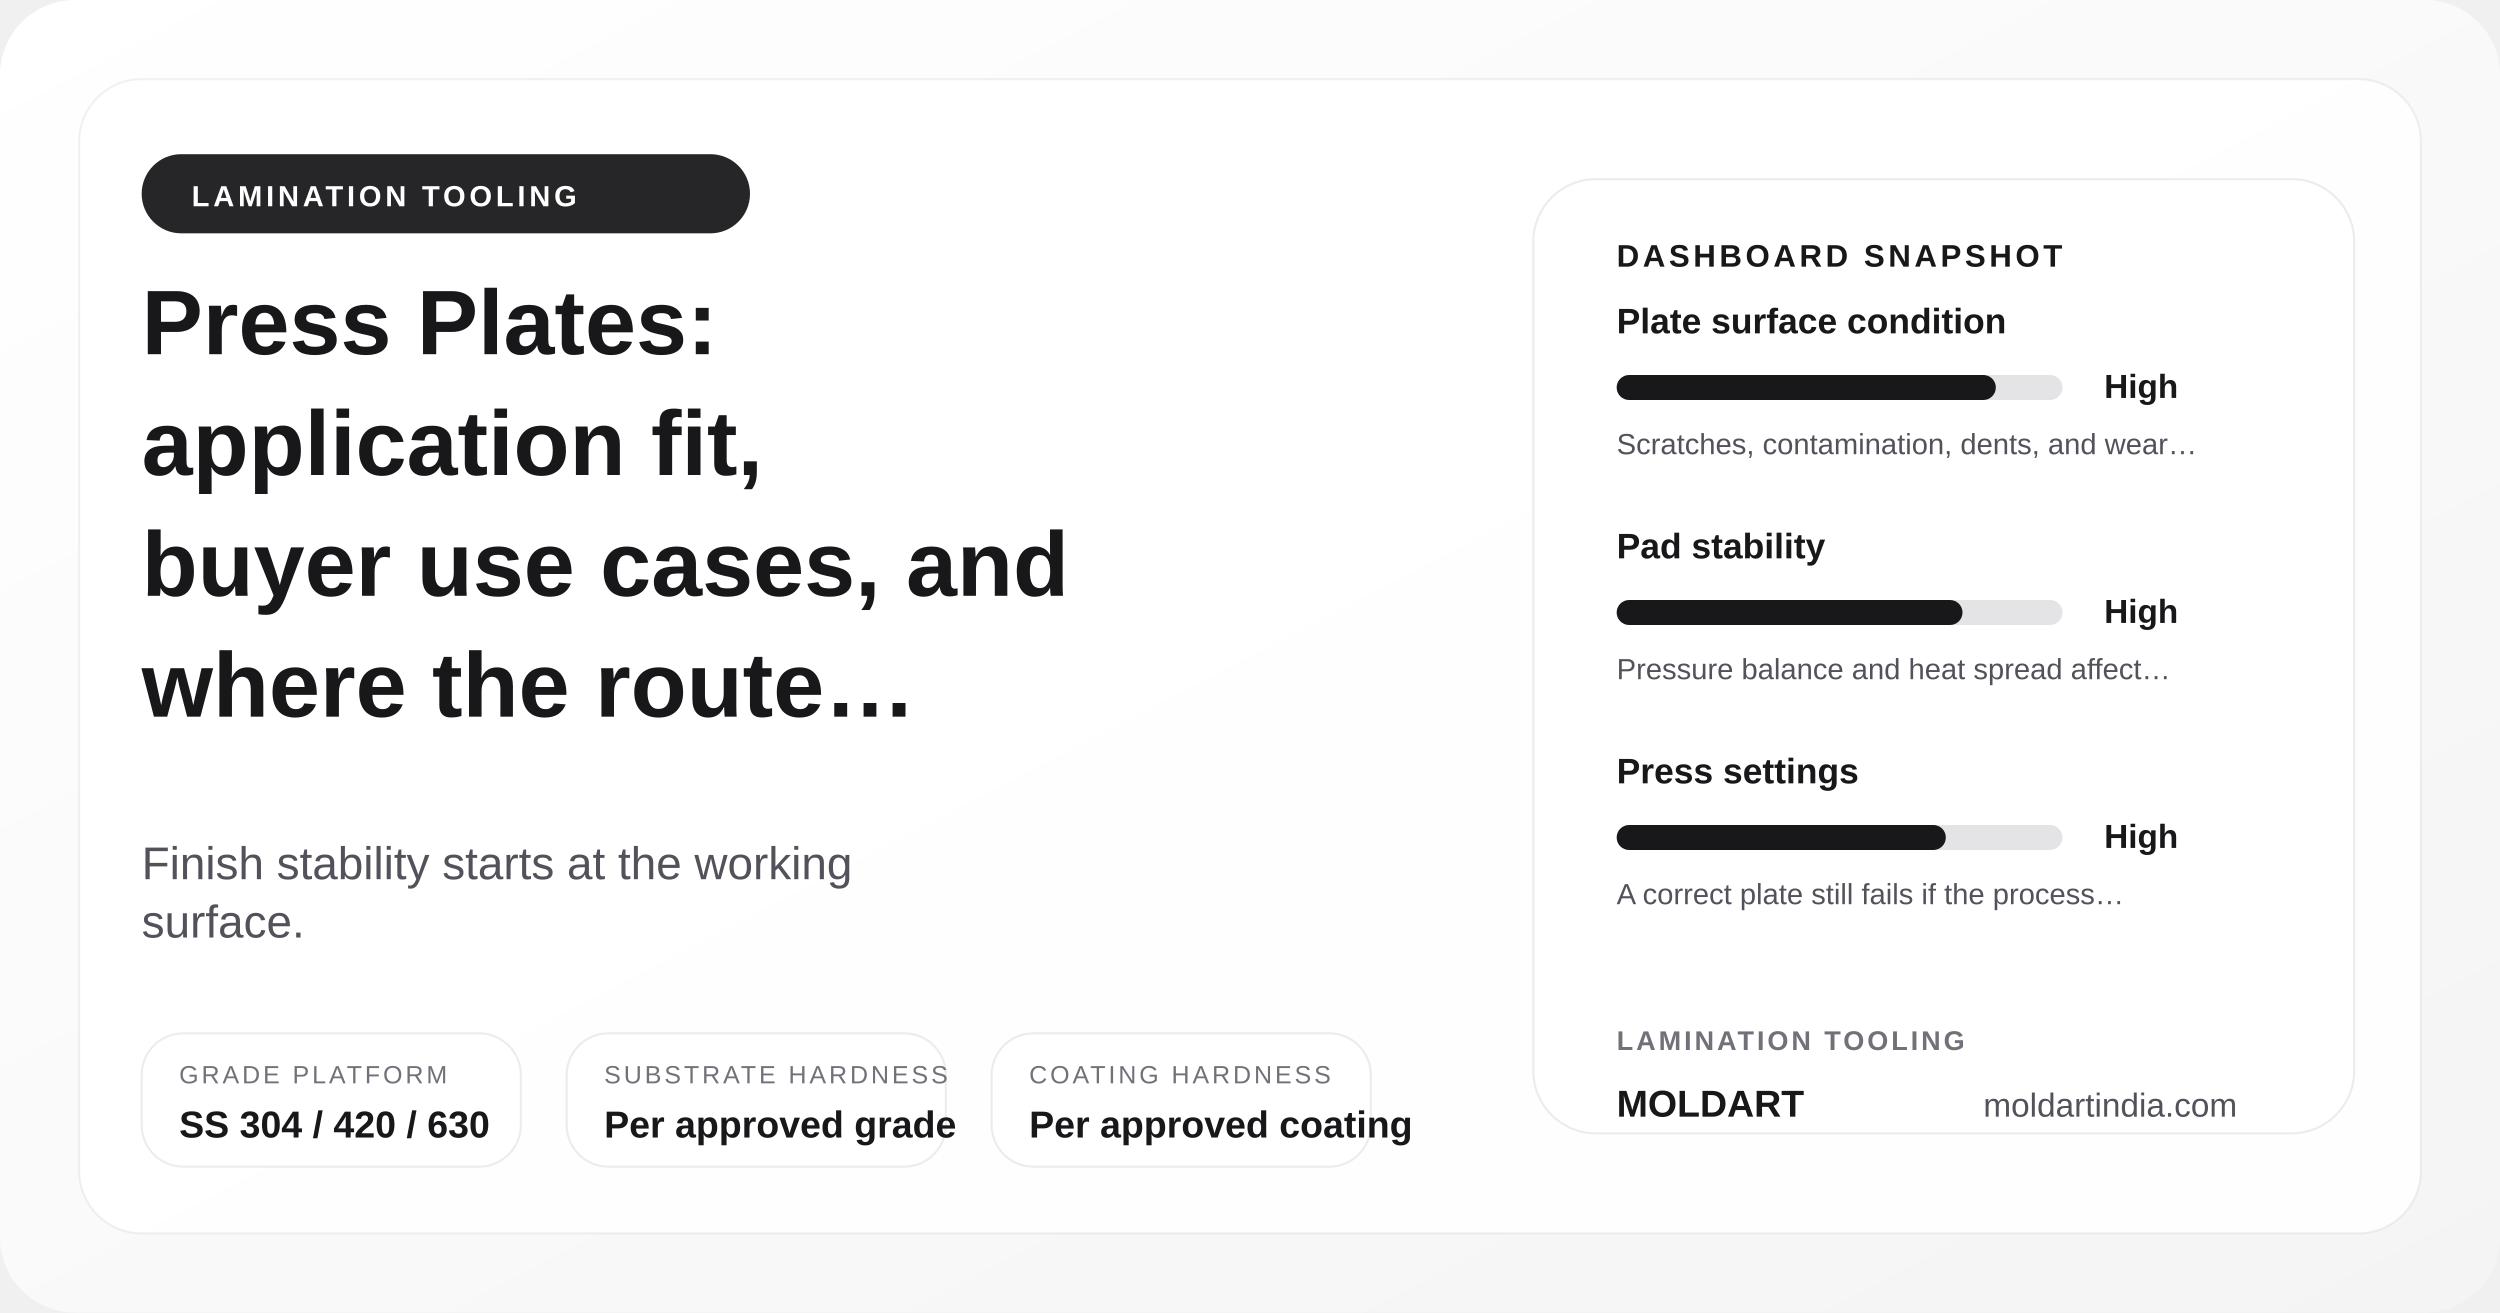
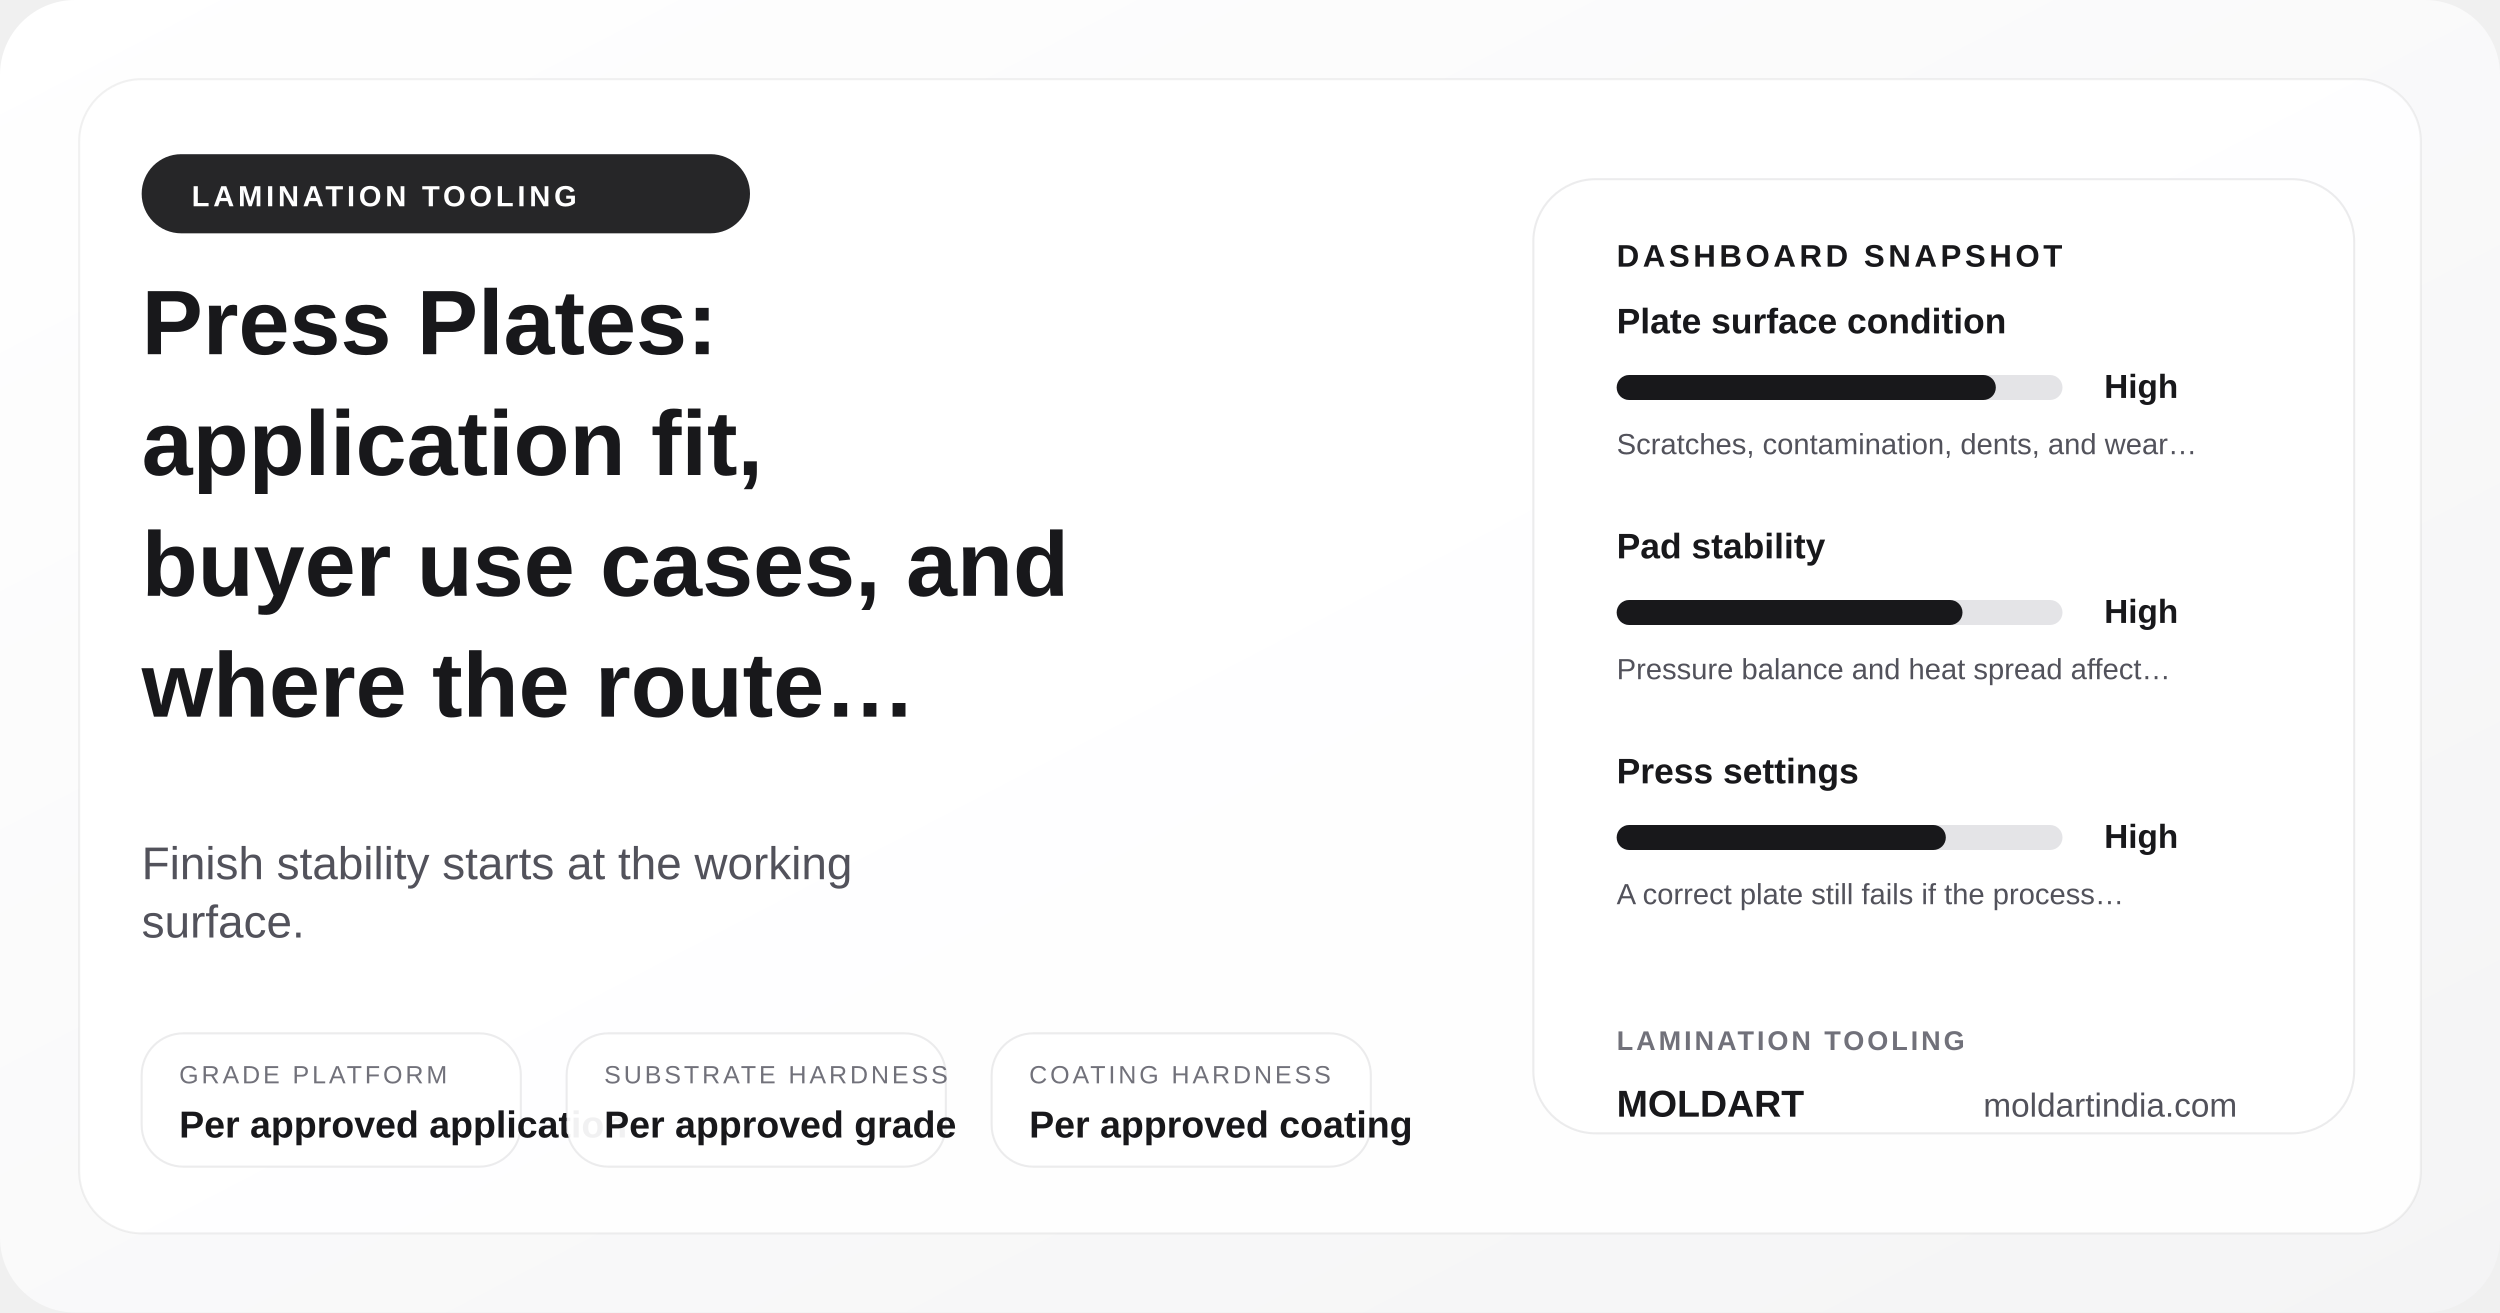
<svg xmlns="http://www.w3.org/2000/svg" width="1200" height="630" viewBox="0 0 1200 630" role="img" aria-label="Press Plates: application fit, buyer use cases, and where the route makes sense">
  <defs>
    <linearGradient id="posterGrad-press-plates-applications" x1="0%" y1="0%" x2="100%" y2="100%">
      <stop offset="0%" stop-color="#ffffff" />
      <stop offset="100%" stop-color="#f4f4f5" />
    </linearGradient>
  </defs>
  <rect width="1200" height="630" rx="36" fill="url(#posterGrad-press-plates-applications)" />
  <rect x="38" y="38" width="1124" height="554" rx="30" fill="rgba(255,255,255,0.9)" stroke="rgba(24,24,27,0.06)" />
  <circle cx="1072" cy="110" r="18" fill="#d4d4d8" />
  <circle cx="1036" cy="110" r="8" fill="#18181b" />
  <rect x="68" y="74" width="292" height="38" rx="19" fill="#18181b" opacity="0.94" />
  <text x="92" y="99" font-family="Arial, sans-serif" font-size="14" font-weight="700" fill="#ffffff" letter-spacing="1.8">LAMINATION TOOLING</text>
  <text x="68" y="170" font-family="Arial, sans-serif" font-size="44" font-weight="700" fill="#18181b">Press Plates:</text>
  <text x="68" y="228" font-family="Arial, sans-serif" font-size="44" font-weight="700" fill="#18181b">application fit,</text>
  <text x="68" y="286" font-family="Arial, sans-serif" font-size="44" font-weight="700" fill="#18181b">buyer use cases, and</text>
  <text x="68" y="344" font-family="Arial, sans-serif" font-size="44" font-weight="700" fill="#18181b">where the route…</text>
  <text x="68" y="422" font-family="Arial, sans-serif" font-size="22" fill="#52525b">Finish stability starts at the working</text>
  <text x="68" y="450" font-family="Arial, sans-serif" font-size="22" fill="#52525b">surface.</text>
  <rect x="68" y="496" width="182" height="64" rx="20" fill="rgba(255,255,255,0.94)" stroke="rgba(24,24,27,0.08)" />
  <text x="86" y="520" font-family="Arial, sans-serif" font-size="12" fill="#71717a" letter-spacing="1.4">GRADE PLATFORM</text>
-   <text x="86" y="546" font-family="Arial, sans-serif" font-size="18" font-weight="700" fill="#18181b">SS 304 / 420 / 630</text>
+   <text x="86" y="546" font-family="Arial, sans-serif" font-size="18" font-weight="700" fill="#18181b">Per approved application</text>
  <rect x="272" y="496" width="182" height="64" rx="20" fill="rgba(255,255,255,0.94)" stroke="rgba(24,24,27,0.08)" />
  <text x="290" y="520" font-family="Arial, sans-serif" font-size="12" fill="#71717a" letter-spacing="1.4">SUBSTRATE HARDNESS</text>
  <text x="290" y="546" font-family="Arial, sans-serif" font-size="18" font-weight="700" fill="#18181b">Per approved grade</text>
  <rect x="476" y="496" width="182" height="64" rx="20" fill="rgba(255,255,255,0.94)" stroke="rgba(24,24,27,0.08)" />
  <text x="494" y="520" font-family="Arial, sans-serif" font-size="12" fill="#71717a" letter-spacing="1.4">COATING HARDNESS</text>
  <text x="494" y="546" font-family="Arial, sans-serif" font-size="18" font-weight="700" fill="#18181b">Per approved coating</text>
  <rect x="736" y="86" width="394" height="458" rx="30" fill="#ffffff" stroke="rgba(24,24,27,0.08)" />
  <text x="776" y="128" font-family="Arial, sans-serif" font-size="15" font-weight="700" fill="#18181b" letter-spacing="1.7">DASHBOARD SNAPSHOT</text>
  <text x="776" y="160" font-family="Arial, sans-serif" font-size="17" font-weight="700" fill="#18181b">Plate surface condition</text>
  <rect x="776" y="180" width="214" height="12" rx="6" fill="#e4e4e7" />
  <rect x="776" y="180" width="182" height="12" rx="6" fill="#18181b" />
  <text x="1010" y="191" font-family="Arial, sans-serif" font-size="16" font-weight="700" fill="#18181b">High</text>
  <text x="776" y="218" font-family="Arial, sans-serif" font-size="14" fill="#52525b">Scratches, contamination, dents, and wear…</text>
  <text x="776" y="268" font-family="Arial, sans-serif" font-size="17" font-weight="700" fill="#18181b">Pad stability</text>
  <rect x="776" y="288" width="214" height="12" rx="6" fill="#e4e4e7" />
  <rect x="776" y="288" width="166" height="12" rx="6" fill="#18181b" />
  <text x="1010" y="299" font-family="Arial, sans-serif" font-size="16" font-weight="700" fill="#18181b">High</text>
  <text x="776" y="326" font-family="Arial, sans-serif" font-size="14" fill="#52525b">Pressure balance and heat spread affect…</text>
  <text x="776" y="376" font-family="Arial, sans-serif" font-size="17" font-weight="700" fill="#18181b">Press settings</text>
  <rect x="776" y="396" width="214" height="12" rx="6" fill="#e4e4e7" />
  <rect x="776" y="396" width="158" height="12" rx="6" fill="#18181b" />
  <text x="1010" y="407" font-family="Arial, sans-serif" font-size="16" font-weight="700" fill="#18181b">High</text>
  <text x="776" y="434" font-family="Arial, sans-serif" font-size="14" fill="#52525b">A correct plate still fails if the process…</text>
  <text x="776" y="504" font-family="Arial, sans-serif" font-size="13" font-weight="700" fill="#71717a" letter-spacing="1.4">LAMINATION TOOLING</text>
  <text x="776" y="536" font-family="Arial, sans-serif" font-size="18" font-weight="700" fill="#18181b">MOLDART</text>
  <text x="952" y="536" font-family="Arial, sans-serif" font-size="16" fill="#52525b">moldartindia.com</text>
</svg>
